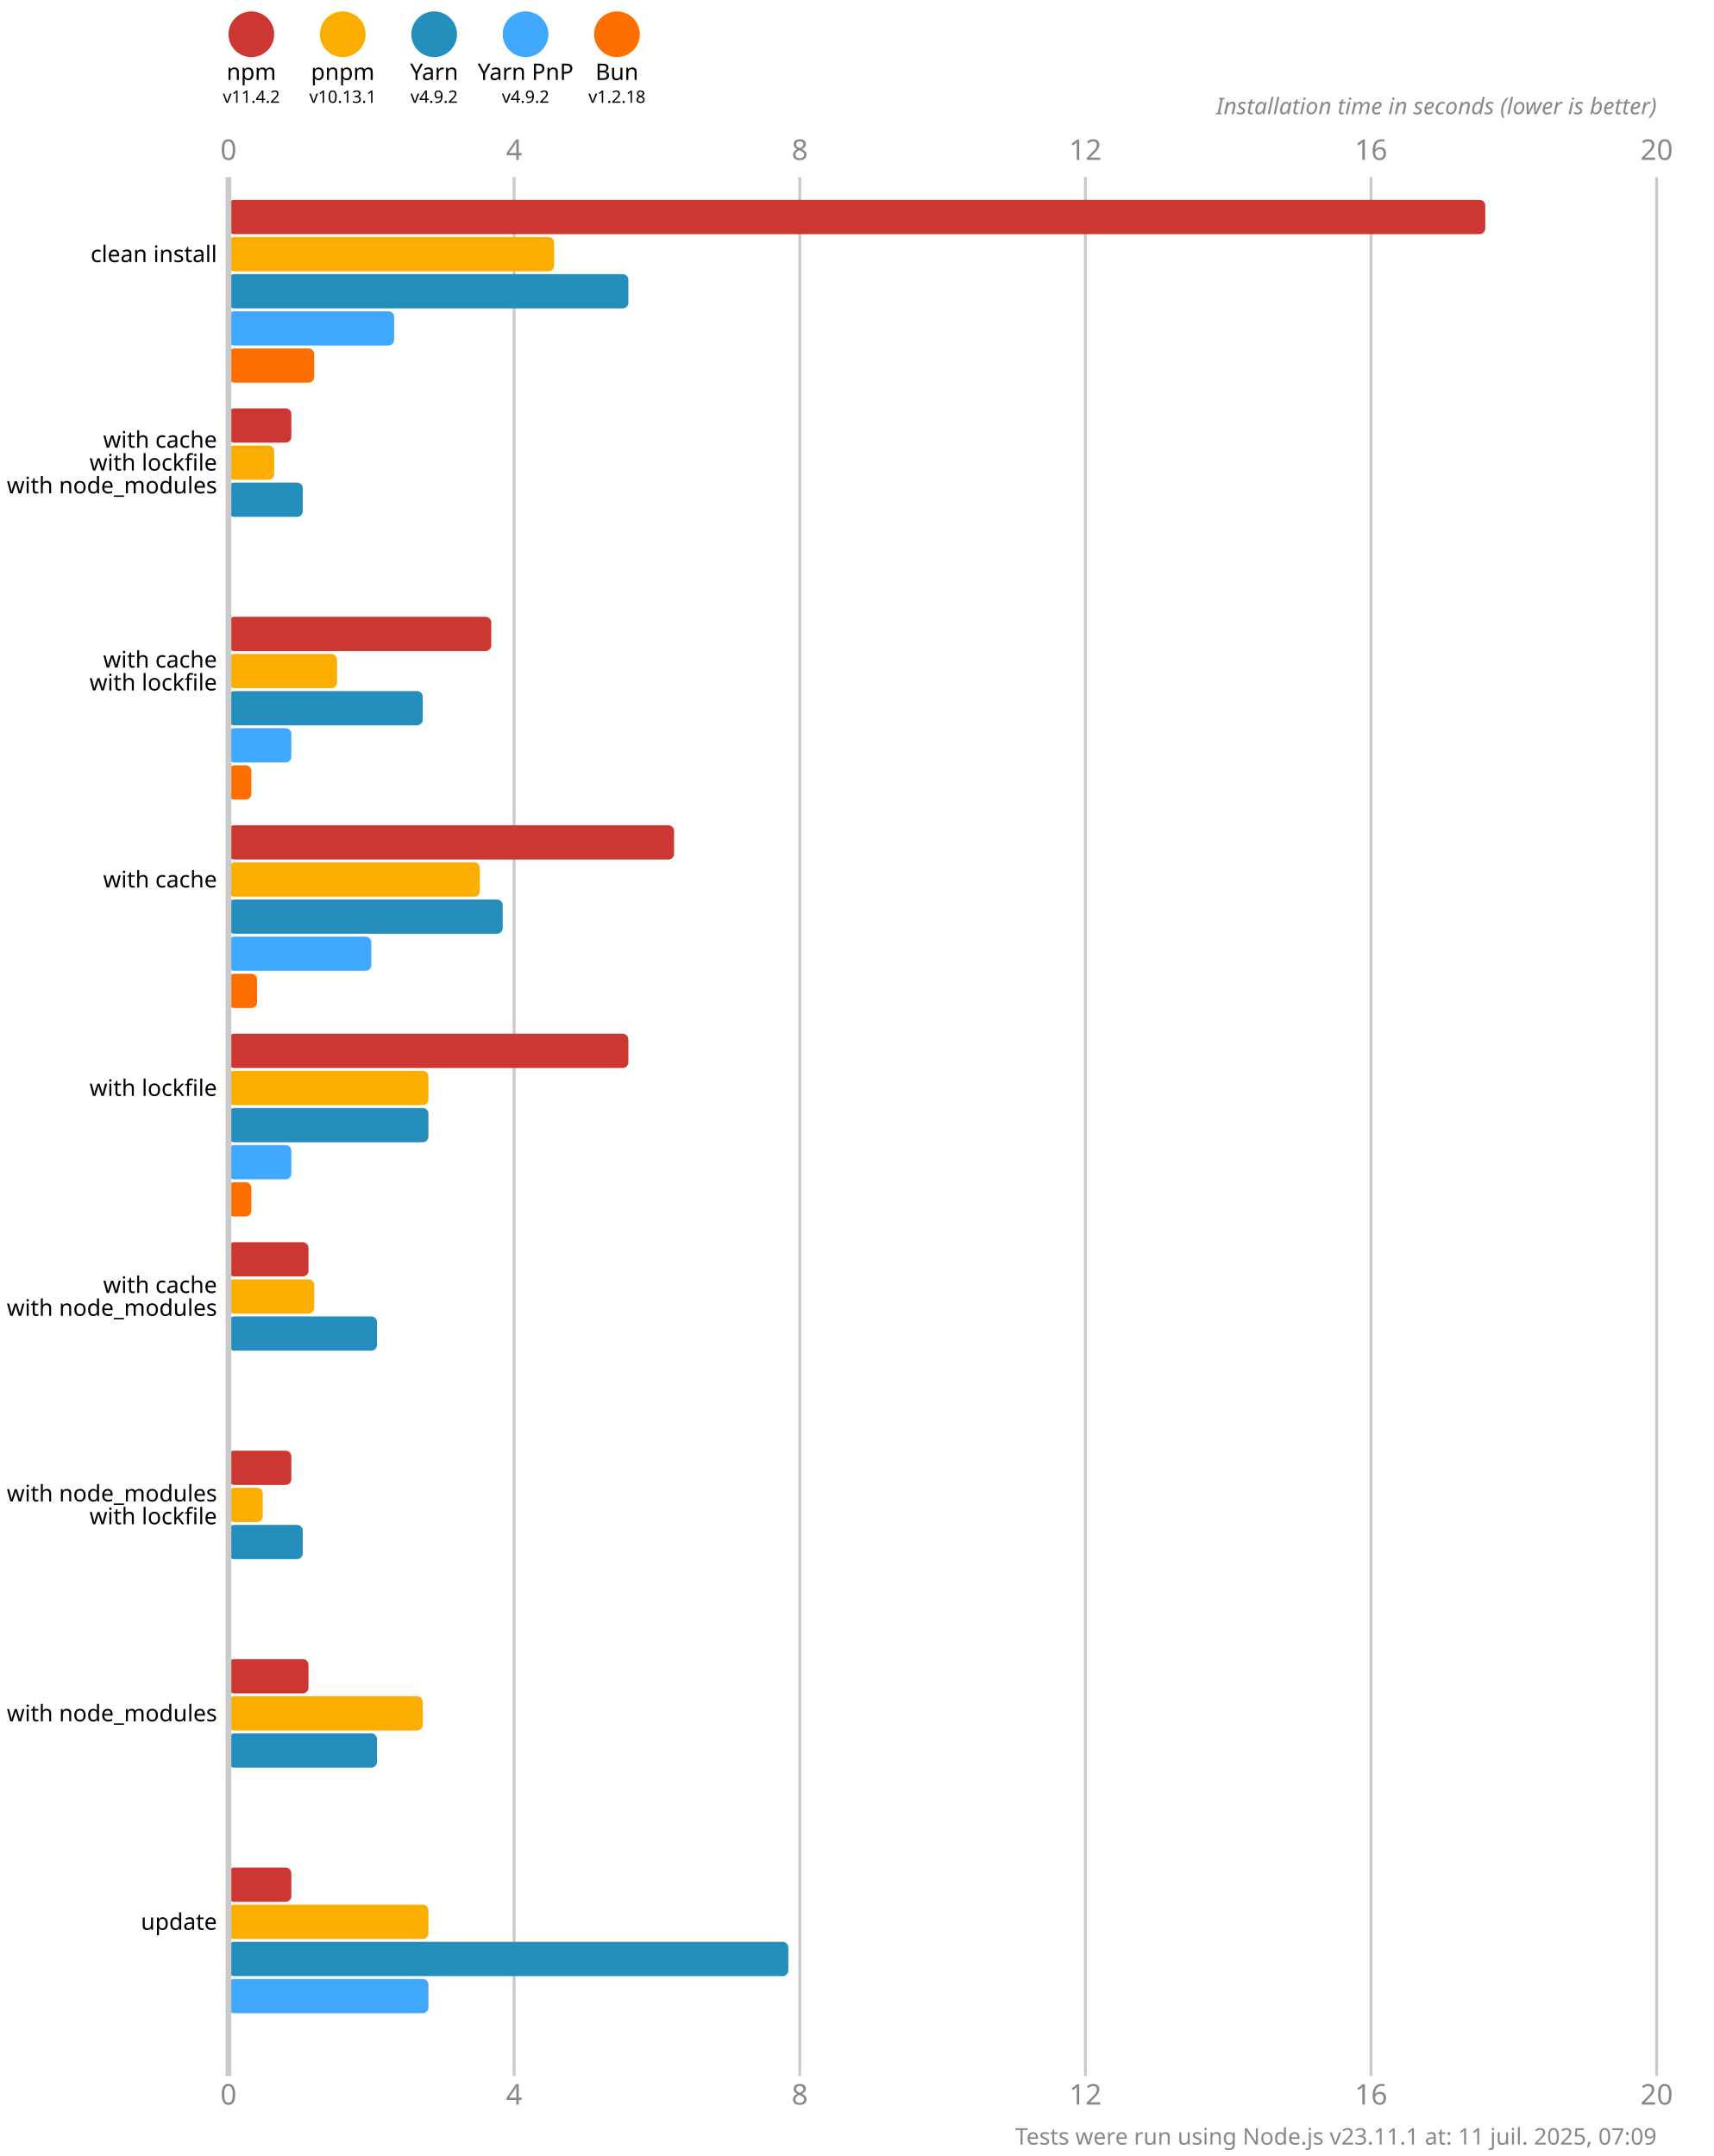
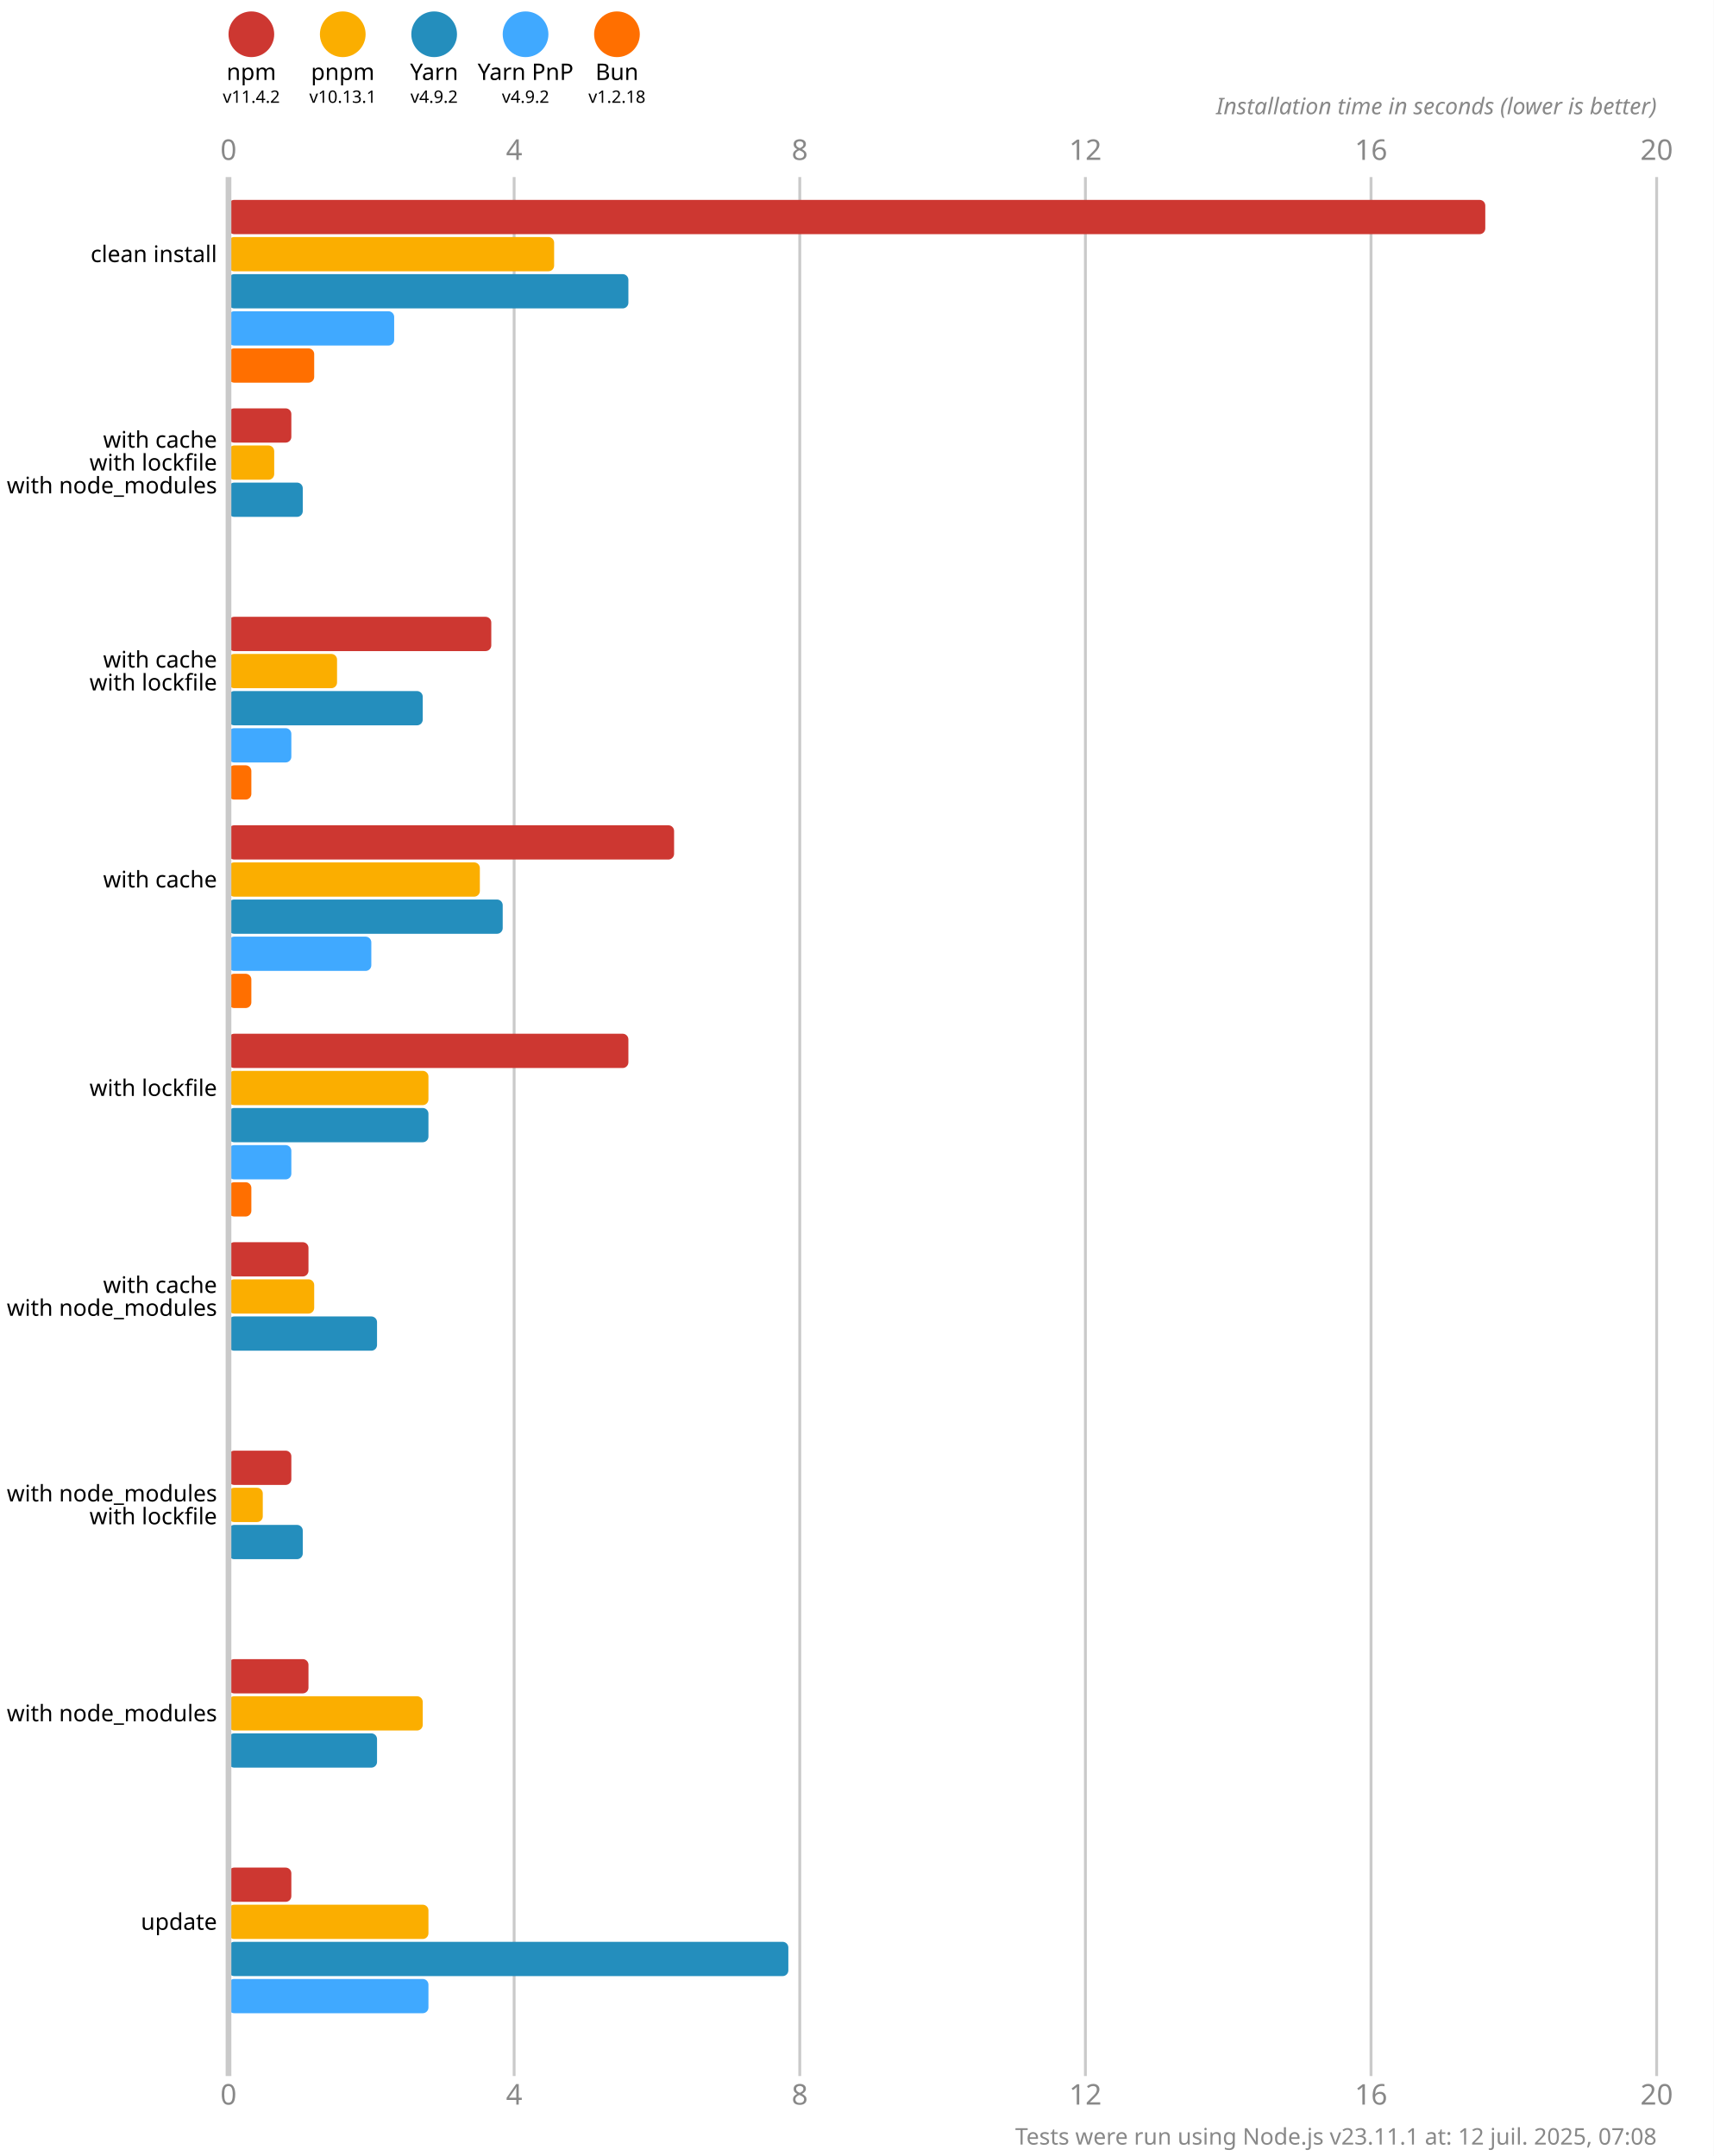
<svg xmlns="http://www.w3.org/2000/svg" version="1.1" viewBox="0 0 300 377.5">
  <style>
    .font { font-family: sans-serif; }
    .s3 { font-size: 3px; }
    .s4 { font-size: 4px; }
    .s5 { font-size: 5px; }
    .line { stroke: #cacaca; }
    .width { stroke-width: 0.5; }
    .text { fill: #888; }
  </style>
  <rect x="0" y="0" width="300" height="377.5" fill="#fff" />
  <circle cx="44" cy="6" r="4" fill="#cd3731" />
  <text x="44" y="14" class="font s4" text-anchor="middle">npm</text>
  <text x="44" y="18" class="font s3" text-anchor="middle">v11.4.2</text>
  <circle cx="60" cy="6" r="4" fill="#fbae00" />
  <text x="60" y="14" class="font s4" text-anchor="middle">pnpm</text>
  <text x="60" y="18" class="font s3" text-anchor="middle">v10.13.1</text>
  <circle cx="76" cy="6" r="4" fill="#248ebd" />
  <text x="76" y="14" class="font s4" text-anchor="middle">Yarn</text>
  <text x="76" y="18" class="font s3" text-anchor="middle">v4.9.2</text>
  <circle cx="92" cy="6" r="4" fill="#40a9ff" />
  <text x="92" y="14" class="font s4" text-anchor="middle">Yarn PnP</text>
  <text x="92" y="18" class="font s3" text-anchor="middle">v4.9.2</text>
  <circle cx="108" cy="6" r="4" fill="#ff6f00" />
  <text x="108" y="14" class="font s4" text-anchor="middle">Bun</text>
  <text x="108" y="18" class="font s3" text-anchor="middle">v1.2.18</text>
  <text x="40" y="28" class="font s5 text" text-anchor="middle">0</text>
  <text x="40" y="368.5" class="font s5 text" text-anchor="middle">0</text>
  <line x1="90" y1="31" x2="90" y2="363.5" class="line width" />
  <text x="90" y="28" class="font s5 text" text-anchor="middle">4</text>
  <text x="90" y="368.5" class="font s5 text" text-anchor="middle">4</text>
  <line x1="140" y1="31" x2="140" y2="363.5" class="line width" />
  <text x="140" y="28" class="font s5 text" text-anchor="middle">8</text>
  <text x="140" y="368.5" class="font s5 text" text-anchor="middle">8</text>
  <line x1="190" y1="31" x2="190" y2="363.5" class="line width" />
  <text x="190" y="28" class="font s5 text" text-anchor="middle">12</text>
  <text x="190" y="368.5" class="font s5 text" text-anchor="middle">12</text>
  <line x1="240" y1="31" x2="240" y2="363.5" class="line width" />
  <text x="240" y="28" class="font s5 text" text-anchor="middle">16</text>
  <text x="240" y="368.5" class="font s5 text" text-anchor="middle">16</text>
  <line x1="290" y1="31" x2="290" y2="363.5" class="line width" />
  <text x="290" y="28" class="font s5 text" text-anchor="middle">20</text>
  <text x="290" y="368.5" class="font s5 text" text-anchor="middle">20</text>
  <text x="290" y="20" class="font s4 text" font-style="italic" text-anchor="end">Installation time in seconds (lower is better)</text>
  <rect x="40" y="35" width="220" height="6" fill="#cd3731" rx="1" ry="1" />
  <rect x="40" y="41.5" width="57" height="6" fill="#fbae00" rx="1" ry="1" />
  <rect x="40" y="48" width="70" height="6" fill="#248ebd" rx="1" ry="1" />
  <rect x="40" y="54.5" width="29" height="6" fill="#40a9ff" rx="1" ry="1" />
  <rect x="40" y="61" width="15" height="6" fill="#ff6f00" rx="1" ry="1" />
  <rect x="40" y="71.5" width="11" height="6" fill="#cd3731" rx="1" ry="1" />
  <rect x="40" y="78" width="8" height="6" fill="#fbae00" rx="1" ry="1" />
  <rect x="40" y="84.5" width="13" height="6" fill="#248ebd" rx="1" ry="1" />
  <rect x="40" y="91" width="0" height="6" fill="#40a9ff" rx="1" ry="1" />
  <rect x="40" y="97.5" width="0" height="6" fill="#ff6f00" rx="1" ry="1" />
  <rect x="40" y="108" width="46" height="6" fill="#cd3731" rx="1" ry="1" />
  <rect x="40" y="114.5" width="19" height="6" fill="#fbae00" rx="1" ry="1" />
  <rect x="40" y="121" width="34" height="6" fill="#248ebd" rx="1" ry="1" />
  <rect x="40" y="127.5" width="11" height="6" fill="#40a9ff" rx="1" ry="1" />
  <rect x="40" y="134" width="4" height="6" fill="#ff6f00" rx="1" ry="1" />
  <rect x="40" y="144.5" width="78" height="6" fill="#cd3731" rx="1" ry="1" />
  <rect x="40" y="151" width="44" height="6" fill="#fbae00" rx="1" ry="1" />
  <rect x="40" y="157.5" width="48" height="6" fill="#248ebd" rx="1" ry="1" />
  <rect x="40" y="164" width="25" height="6" fill="#40a9ff" rx="1" ry="1" />
-   <rect x="40" y="170.5" width="5" height="6" fill="#ff6f00" rx="1" ry="1" />
+   <rect x="40" y="170.5" width="4" height="6" fill="#ff6f00" rx="1" ry="1" />
  <rect x="40" y="181" width="70" height="6" fill="#cd3731" rx="1" ry="1" />
  <rect x="40" y="187.5" width="35" height="6" fill="#fbae00" rx="1" ry="1" />
  <rect x="40" y="194" width="35" height="6" fill="#248ebd" rx="1" ry="1" />
  <rect x="40" y="200.5" width="11" height="6" fill="#40a9ff" rx="1" ry="1" />
  <rect x="40" y="207" width="4" height="6" fill="#ff6f00" rx="1" ry="1" />
  <rect x="40" y="217.5" width="14" height="6" fill="#cd3731" rx="1" ry="1" />
  <rect x="40" y="224" width="15" height="6" fill="#fbae00" rx="1" ry="1" />
  <rect x="40" y="230.5" width="26" height="6" fill="#248ebd" rx="1" ry="1" />
  <rect x="40" y="237" width="0" height="6" fill="#40a9ff" rx="1" ry="1" />
  <rect x="40" y="243.5" width="0" height="6" fill="#ff6f00" rx="1" ry="1" />
  <rect x="40" y="254" width="11" height="6" fill="#cd3731" rx="1" ry="1" />
  <rect x="40" y="260.5" width="6" height="6" fill="#fbae00" rx="1" ry="1" />
  <rect x="40" y="267" width="13" height="6" fill="#248ebd" rx="1" ry="1" />
  <rect x="40" y="273.5" width="0" height="6" fill="#40a9ff" rx="1" ry="1" />
  <rect x="40" y="280" width="0" height="6" fill="#ff6f00" rx="1" ry="1" />
  <rect x="40" y="290.5" width="14" height="6" fill="#cd3731" rx="1" ry="1" />
  <rect x="40" y="297" width="34" height="6" fill="#fbae00" rx="1" ry="1" />
  <rect x="40" y="303.5" width="26" height="6" fill="#248ebd" rx="1" ry="1" />
  <rect x="40" y="310" width="0" height="6" fill="#40a9ff" rx="1" ry="1" />
  <rect x="40" y="316.5" width="0" height="6" fill="#ff6f00" rx="1" ry="1" />
  <rect x="40" y="327" width="11" height="6" fill="#cd3731" rx="1" ry="1" />
  <rect x="40" y="333.5" width="35" height="6" fill="#fbae00" rx="1" ry="1" />
  <rect x="40" y="340" width="98" height="6" fill="#248ebd" rx="1" ry="1" />
  <rect x="40" y="346.5" width="35" height="6" fill="#40a9ff" rx="1" ry="1" />
  <rect x="40" y="353" width="0" height="6" fill="#ff6f00" rx="1" ry="1" />
  <line x1="40" y1="31" x2="40" y2="363.5" class="line" />
  <text x="38" y="44.5" class="font s4" dominant-baseline="middle" text-anchor="end">clean install</text>
  <text x="38" y="77" class="font s4" dominant-baseline="middle" text-anchor="end">with cache</text>
  <text x="38" y="81" class="font s4" dominant-baseline="middle" text-anchor="end">with lockfile</text>
  <text x="38" y="85" class="font s4" dominant-baseline="middle" text-anchor="end">with node_modules</text>
  <text x="38" y="115.5" class="font s4" dominant-baseline="middle" text-anchor="end">with cache</text>
  <text x="38" y="119.5" class="font s4" dominant-baseline="middle" text-anchor="end">with lockfile</text>
  <text x="38" y="154" class="font s4" dominant-baseline="middle" text-anchor="end">with cache</text>
  <text x="38" y="190.5" class="font s4" dominant-baseline="middle" text-anchor="end">with lockfile</text>
  <text x="38" y="225" class="font s4" dominant-baseline="middle" text-anchor="end">with cache</text>
  <text x="38" y="229" class="font s4" dominant-baseline="middle" text-anchor="end">with node_modules</text>
  <text x="38" y="261.5" class="font s4" dominant-baseline="middle" text-anchor="end">with node_modules</text>
  <text x="38" y="265.5" class="font s4" dominant-baseline="middle" text-anchor="end">with lockfile</text>
  <text x="38" y="300" class="font s4" dominant-baseline="middle" text-anchor="end">with node_modules</text>
  <text x="38" y="336.5" class="font s4" dominant-baseline="middle" text-anchor="end">update</text>
-   <text x="290" y="375.5" class="font s4 text" text-anchor="end">Tests were run using Node.js v23.11.1 at: 11 juil. 2025, 07:09</text>
+   <text x="290" y="375.5" class="font s4 text" text-anchor="end">Tests were run using Node.js v23.11.1 at: 12 juil. 2025, 07:08</text>
</svg>
